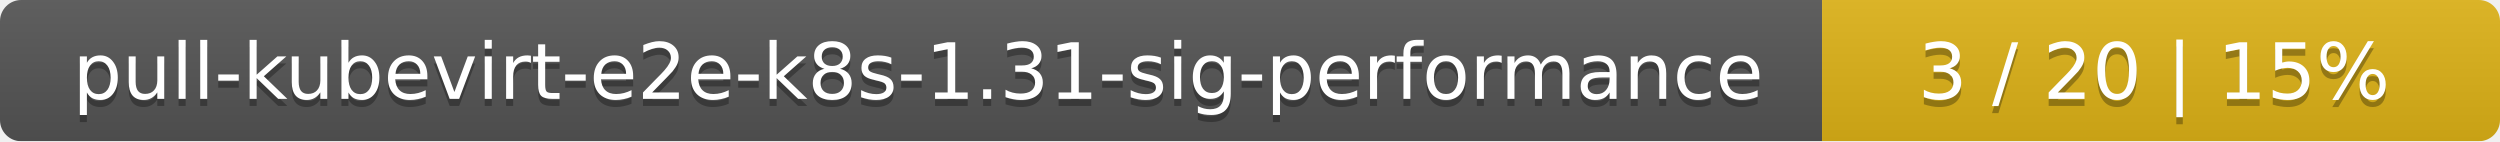
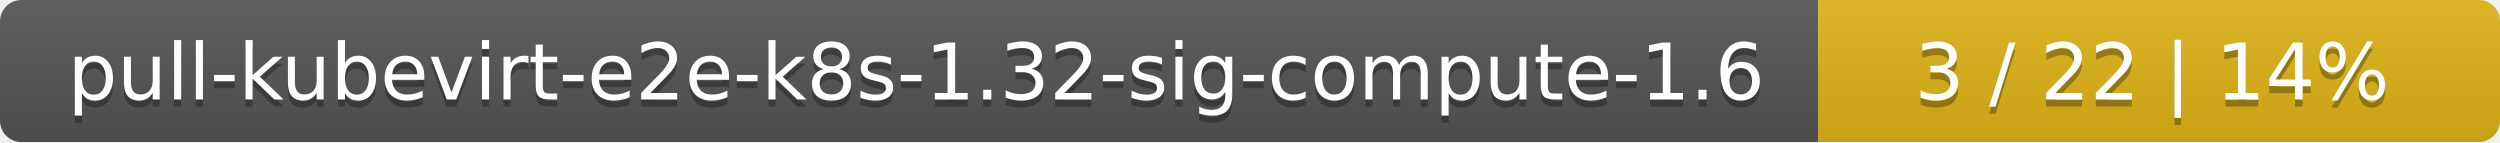
- <svg xmlns="http://www.w3.org/2000/svg" width="354" height="20">
+ <svg xmlns="http://www.w3.org/2000/svg" width="352" height="20">
  <linearGradient id="smooth" x2="0" y2="100%">
    <stop offset="0" stop-color="#bbb" stop-opacity=".1" />
    <stop offset="1" stop-opacity=".1" />
  </linearGradient>
  <mask id="round">
-     <rect width="354" height="20" rx="3" fill="#fff" />
+     <rect width="352" height="20" rx="3" fill="#fff" />
  </mask>
  <g mask="url(#round)">
-     <rect width="258" height="20" fill="#555" />
-     <rect x="258" width="96" height="20" fill="#dfb317" />
-     <rect width="354" height="20" fill="url(#smooth)" />
+     <rect width="256" height="20" fill="#555" />
+     <rect x="256" width="96" height="20" fill="#dfb317" />
+     <rect width="352" height="20" fill="url(#smooth)" />
  </g>
  <g fill="#fff" text-anchor="middle" font-family="DejaVu Sans,Verdana,Geneva,sans-serif" font-size="11">
-     <text x="130" y="15" fill="#010101" fill-opacity=".3">pull-kubevirt-e2e-k8s-1.31-sig-performance</text>
-     <text x="130" y="14">pull-kubevirt-e2e-k8s-1.31-sig-performance</text>
-     <text x="305" y="15" fill="#010101" fill-opacity=".3">3 / 20    |    15%</text>
-     <text x="305" y="14">3 / 20    |    15%</text>
+     <text x="129" y="15" fill="#010101" fill-opacity=".3">pull-kubevirt-e2e-k8s-1.32-sig-compute-1.6</text>
+     <text x="129" y="14">pull-kubevirt-e2e-k8s-1.32-sig-compute-1.6</text>
+     <text x="303" y="15" fill="#010101" fill-opacity=".3">3 / 22    |    14%</text>
+     <text x="303" y="14">3 / 22    |    14%</text>
  </g>
</svg>
